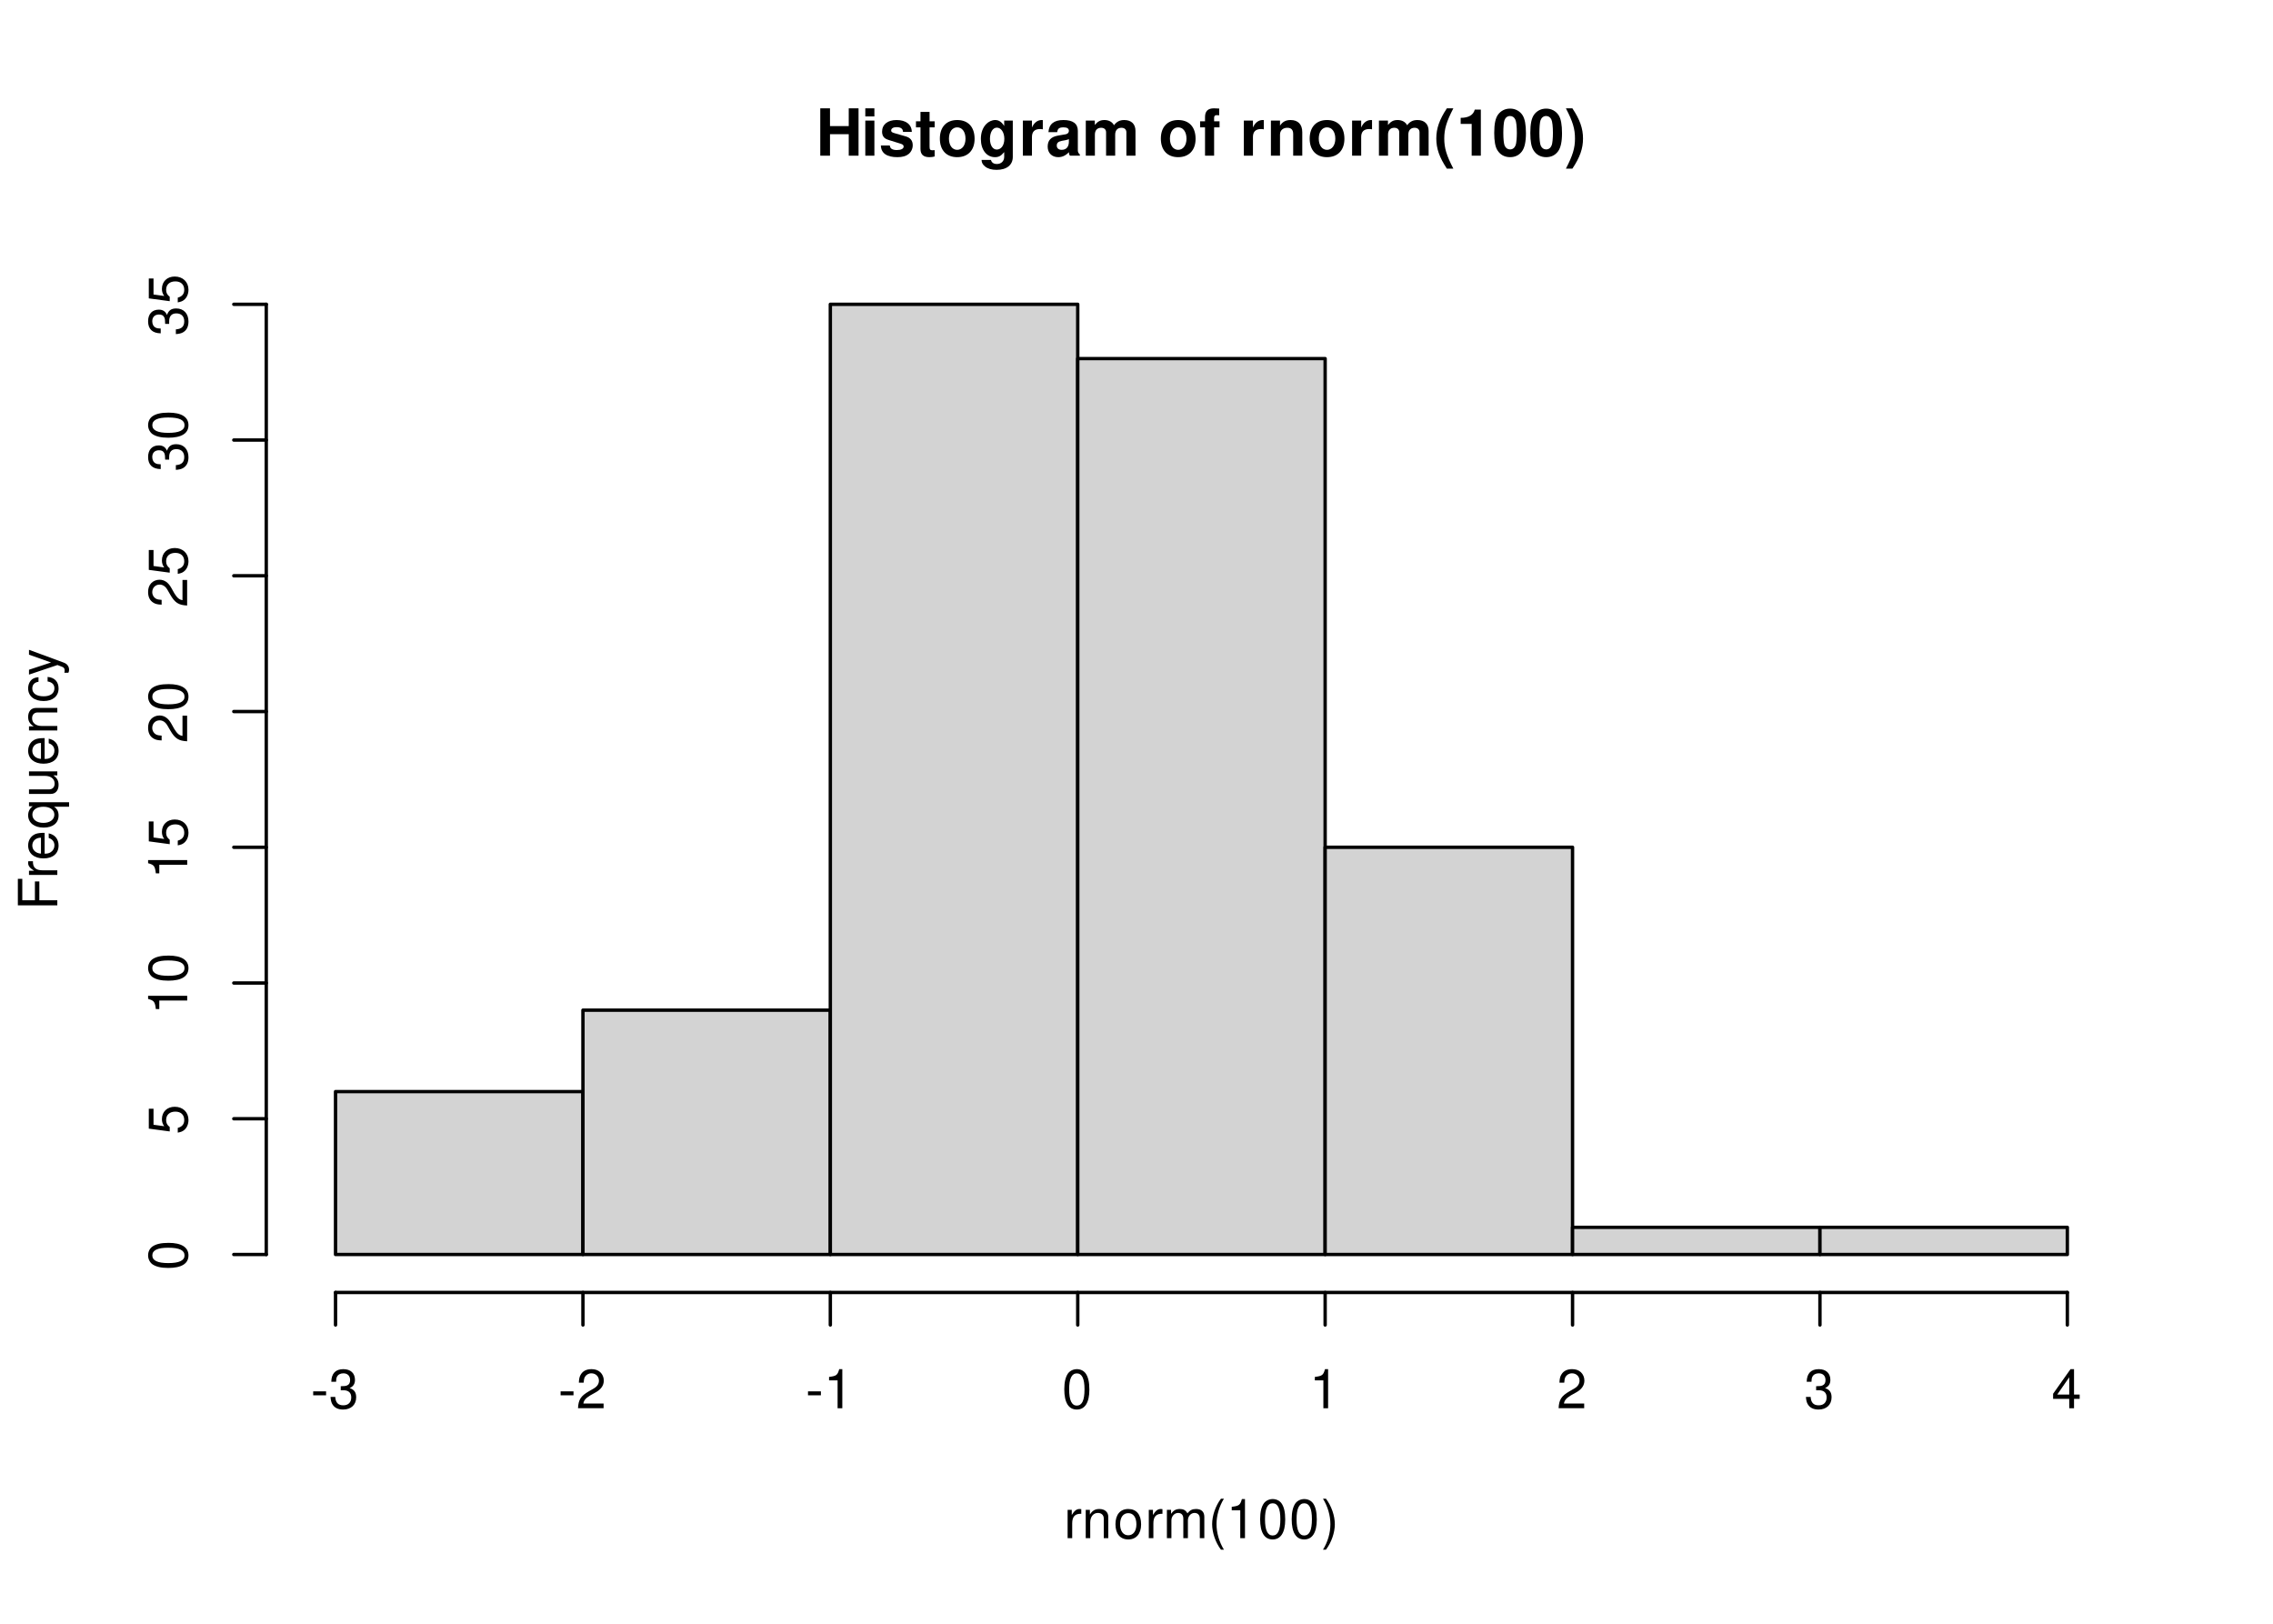
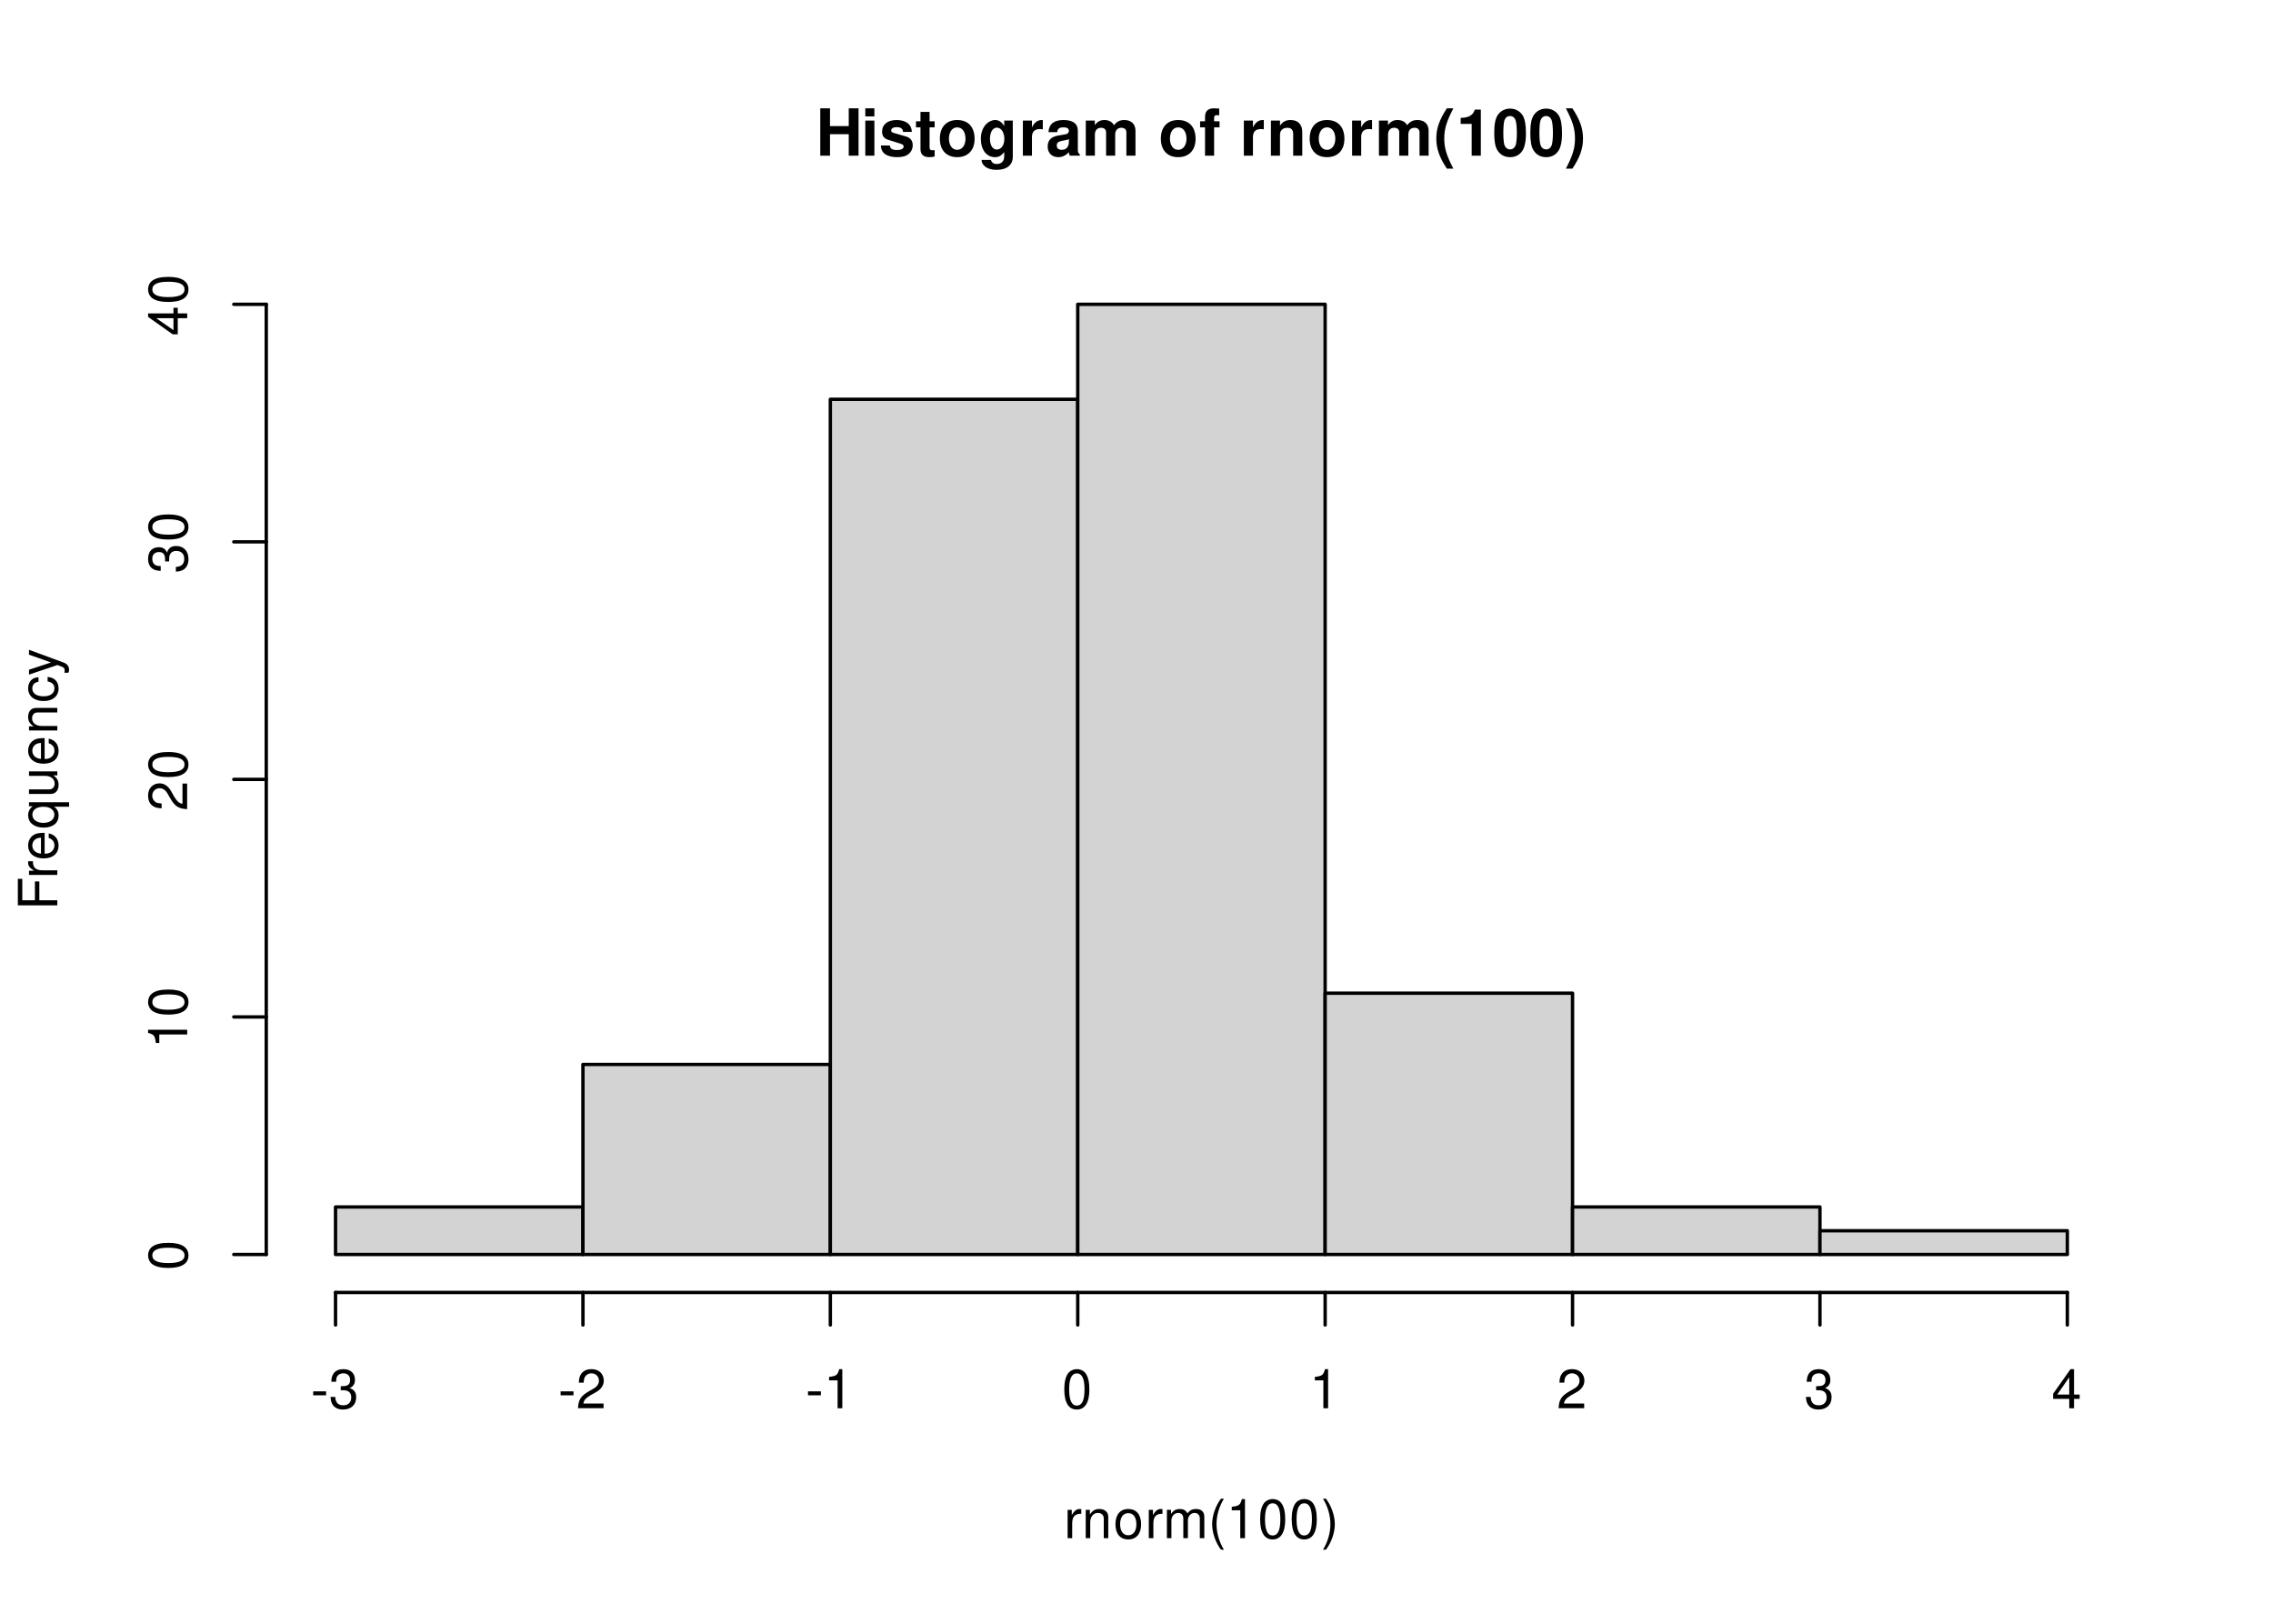
<svg xmlns="http://www.w3.org/2000/svg" xmlns:xlink="http://www.w3.org/1999/xlink" width="504pt" height="360pt" viewBox="0 0 504 360">
  <defs>
    <g>
      <g id="glyph-0-0">
        <path d="M 7.297 -4.766 L 7.297 0 L 9.469 0 L 9.469 -10.5 L 7.297 -10.5 L 7.297 -6.562 L 3.141 -6.562 L 3.141 -10.5 L 0.984 -10.5 L 0.984 0 L 3.141 0 L 3.141 -4.766 Z M 7.297 -4.766 " />
      </g>
      <g id="glyph-0-1">
        <path d="M 2.984 -7.781 L 0.969 -7.781 L 0.969 0 L 2.984 0 Z M 2.984 -10.5 L 0.969 -10.5 L 0.969 -8.703 L 2.984 -8.703 Z M 2.984 -10.5 " />
      </g>
      <g id="glyph-0-2">
        <path d="M 7.281 -5.266 C 7.25 -6.922 5.984 -7.906 3.891 -7.906 C 1.922 -7.906 0.688 -6.922 0.688 -5.312 C 0.688 -4.797 0.844 -4.344 1.125 -4.047 C 1.391 -3.781 1.641 -3.641 2.391 -3.406 L 4.797 -2.656 C 5.297 -2.5 5.469 -2.328 5.469 -2.016 C 5.469 -1.547 4.906 -1.25 3.969 -1.25 C 3.438 -1.25 3.047 -1.344 2.781 -1.531 C 2.562 -1.688 2.484 -1.844 2.391 -2.266 L 0.422 -2.266 C 0.469 -0.547 1.734 0.328 4.094 0.328 C 5.172 0.328 6 0.094 6.562 -0.359 C 7.141 -0.828 7.484 -1.547 7.484 -2.312 C 7.484 -3.312 6.984 -3.969 5.969 -4.266 L 3.422 -5 C 2.859 -5.172 2.703 -5.281 2.703 -5.609 C 2.703 -6.031 3.172 -6.328 3.875 -6.328 C 4.844 -6.328 5.312 -5.984 5.328 -5.266 Z M 7.281 -5.266 " />
      </g>
      <g id="glyph-0-3">
        <path d="M 4.344 -7.625 L 3.219 -7.625 L 3.219 -9.703 L 1.203 -9.703 L 1.203 -7.625 L 0.203 -7.625 L 0.203 -6.281 L 1.203 -6.281 L 1.203 -1.5 C 1.203 -0.281 1.844 0.328 3.172 0.328 C 3.625 0.328 3.969 0.281 4.344 0.172 L 4.344 -1.234 C 4.141 -1.203 4.031 -1.203 3.875 -1.203 C 3.344 -1.203 3.219 -1.359 3.219 -2.047 L 3.219 -6.281 L 4.344 -6.281 Z M 4.344 -7.625 " />
      </g>
      <g id="glyph-0-4">
        <path d="M 4.344 -7.906 C 1.953 -7.906 0.5 -6.344 0.5 -3.781 C 0.5 -1.219 1.953 0.328 4.344 0.328 C 6.734 0.328 8.203 -1.219 8.203 -3.734 C 8.203 -6.375 6.766 -7.906 4.344 -7.906 Z M 4.344 -6.281 C 5.453 -6.281 6.188 -5.281 6.188 -3.766 C 6.188 -2.312 5.438 -1.297 4.344 -1.297 C 3.25 -1.297 2.516 -2.297 2.516 -3.781 C 2.516 -5.281 3.25 -6.281 4.344 -6.281 Z M 4.344 -6.281 " />
      </g>
      <g id="glyph-0-5">
        <path d="M 5.766 -7.781 L 5.766 -6.578 C 5.203 -7.484 4.578 -7.906 3.766 -7.906 C 3.062 -7.906 2.312 -7.562 1.766 -7 C 1 -6.188 0.594 -5.078 0.594 -3.703 C 0.594 -1.312 1.859 0.328 3.719 0.328 C 4.547 0.328 5.062 0.062 5.766 -0.797 L 5.766 0.266 C 5.766 1.203 5.094 1.844 4.156 1.844 C 3.422 1.844 2.984 1.531 2.828 0.938 L 0.75 0.938 C 0.766 1.547 0.984 1.953 1.516 2.391 C 2.125 2.891 2.984 3.141 4.078 3.141 C 6.328 3.141 7.672 2.062 7.672 0.266 L 7.672 -7.781 Z M 4.141 -6.219 C 5.078 -6.219 5.797 -5.172 5.797 -3.734 C 5.797 -2.312 5.109 -1.359 4.109 -1.359 C 3.234 -1.359 2.609 -2.312 2.609 -3.734 C 2.609 -5.203 3.234 -6.219 4.141 -6.219 Z M 4.141 -6.219 " />
      </g>
      <g id="glyph-0-6">
        <path d="M 0.906 -7.781 L 0.906 0 L 2.922 0 L 2.922 -4.141 C 2.922 -5.312 3.516 -5.906 4.703 -5.906 C 4.906 -5.906 5.062 -5.891 5.328 -5.844 L 5.328 -7.891 C 5.219 -7.906 5.172 -7.906 5.078 -7.906 C 4.156 -7.906 3.375 -7.297 2.922 -6.25 L 2.922 -7.781 Z M 0.906 -7.781 " />
      </g>
      <g id="glyph-0-7">
        <path d="M 7.547 -0.25 C 7.203 -0.578 7.094 -0.812 7.094 -1.203 L 7.094 -5.516 C 7.094 -7.109 6 -7.906 3.906 -7.906 C 1.797 -7.906 0.703 -7.016 0.578 -5.219 L 2.516 -5.219 C 2.625 -6.016 2.953 -6.281 3.953 -6.281 C 4.719 -6.281 5.109 -6.016 5.109 -5.5 C 5.109 -5.25 4.984 -5.031 4.766 -4.891 C 4.5 -4.75 4.5 -4.75 3.5 -4.594 L 2.688 -4.453 C 1.156 -4.188 0.406 -3.406 0.406 -2 C 0.406 -0.609 1.344 0.328 2.766 0.328 C 3.625 0.328 4.406 -0.031 5.125 -0.781 C 5.125 -0.375 5.172 -0.234 5.359 0 L 7.547 0 Z M 5.109 -3.125 C 5.109 -1.953 4.531 -1.297 3.516 -1.297 C 2.844 -1.297 2.422 -1.656 2.422 -2.234 C 2.422 -2.844 2.734 -3.125 3.578 -3.297 L 4.266 -3.422 C 4.797 -3.531 4.891 -3.562 5.109 -3.672 Z M 5.109 -3.125 " />
      </g>
      <g id="glyph-0-8">
        <path d="M 0.859 -7.781 L 0.859 0 L 2.875 0 L 2.875 -4.672 C 2.875 -5.641 3.406 -6.188 4.266 -6.188 C 4.938 -6.188 5.359 -5.812 5.359 -5.188 L 5.359 0 L 7.375 0 L 7.375 -4.672 C 7.375 -5.625 7.891 -6.188 8.766 -6.188 C 9.438 -6.188 9.859 -5.812 9.859 -5.188 L 9.859 0 L 11.875 0 L 11.875 -5.5 C 11.875 -7.016 10.953 -7.906 9.391 -7.906 C 8.406 -7.906 7.719 -7.562 7.109 -6.75 C 6.734 -7.484 5.969 -7.906 5 -7.906 C 4.109 -7.906 3.531 -7.625 2.859 -6.812 L 2.859 -7.781 Z M 0.859 -7.781 " />
      </g>
      <g id="glyph-0-9">
</g>
      <g id="glyph-0-10">
        <path d="M 4.516 -7.625 L 3.312 -7.625 L 3.312 -8.391 C 3.312 -8.781 3.484 -8.984 3.859 -8.984 C 4.047 -8.984 4.234 -8.969 4.438 -8.953 L 4.438 -10.453 C 4 -10.484 3.594 -10.5 3.281 -10.5 C 1.938 -10.5 1.297 -9.875 1.297 -8.562 L 1.297 -7.625 L 0.203 -7.625 L 0.203 -6.281 L 1.297 -6.281 L 1.297 0 L 3.312 0 L 3.312 -6.281 L 4.516 -6.281 Z M 4.516 -7.625 " />
      </g>
      <g id="glyph-0-11">
        <path d="M 0.906 -7.781 L 0.906 0 L 2.922 0 L 2.922 -4.672 C 2.922 -5.594 3.562 -6.188 4.547 -6.188 C 5.422 -6.188 5.844 -5.719 5.844 -4.797 L 5.844 0 L 7.859 0 L 7.859 -5.219 C 7.859 -6.938 6.922 -7.906 5.266 -7.906 C 4.203 -7.906 3.5 -7.531 2.922 -6.656 L 2.922 -7.781 Z M 0.906 -7.781 " />
      </g>
      <g id="glyph-0-12">
        <path d="M 2.922 -10.5 C 1.266 -8 0.578 -6.031 0.578 -3.812 C 0.578 -1.578 1.266 0.375 2.922 2.875 L 4.359 2.875 C 2.828 -0.094 2.344 -1.688 2.344 -3.812 C 2.344 -5.938 2.844 -7.562 4.359 -10.5 Z M 2.922 -10.5 " />
      </g>
      <g id="glyph-0-13">
        <path d="M 3.422 -7.047 L 3.422 0 L 5.453 0 L 5.453 -10.219 L 4.109 -10.219 C 3.781 -9 2.734 -8.391 0.984 -8.391 L 0.984 -7.047 Z M 3.422 -7.047 " />
      </g>
      <g id="glyph-0-14">
        <path d="M 3.938 -10.438 C 2.844 -10.438 1.906 -9.969 1.281 -9.125 C 0.688 -8.328 0.422 -7.031 0.422 -5.047 C 0.422 -3.234 0.641 -1.953 1.141 -1.188 C 1.75 -0.203 2.734 0.328 3.938 0.328 C 5.047 0.328 5.953 -0.109 6.578 -0.969 C 7.156 -1.75 7.453 -3.062 7.453 -4.984 C 7.453 -6.859 7.219 -8.125 6.734 -8.922 C 6.125 -9.891 5.125 -10.438 3.938 -10.438 Z M 3.938 -8.797 C 4.453 -8.797 4.875 -8.516 5.109 -7.984 C 5.312 -7.547 5.438 -6.438 5.438 -5.031 C 5.438 -3.875 5.328 -2.75 5.172 -2.328 C 4.938 -1.734 4.516 -1.391 3.938 -1.391 C 3.406 -1.391 3 -1.672 2.75 -2.188 C 2.547 -2.625 2.438 -3.688 2.438 -5.062 C 2.438 -6.266 2.531 -7.422 2.688 -7.844 C 2.906 -8.453 3.359 -8.797 3.938 -8.797 Z M 3.938 -8.797 " />
      </g>
      <g id="glyph-0-15">
        <path d="M 1.75 2.875 C 3.422 0.375 4.109 -1.578 4.109 -3.797 C 4.109 -6.031 3.422 -8 1.75 -10.5 L 0.312 -10.5 C 1.859 -7.531 2.328 -5.938 2.328 -3.797 C 2.328 -1.688 1.844 -0.062 0.312 2.875 Z M 1.75 2.875 " />
      </g>
      <g id="glyph-1-0">
        <path d="M 0.828 -6.281 L 0.828 0 L 1.844 0 L 1.844 -3.266 C 1.844 -4.781 2.469 -5.453 3.859 -5.406 L 3.859 -6.438 C 3.688 -6.453 3.594 -6.469 3.469 -6.469 C 2.812 -6.469 2.328 -6.078 1.75 -5.141 L 1.75 -6.281 Z M 0.828 -6.281 " />
      </g>
      <g id="glyph-1-1">
        <path d="M 0.844 -6.281 L 0.844 0 L 1.844 0 L 1.844 -3.469 C 1.844 -4.75 2.516 -5.594 3.547 -5.594 C 4.344 -5.594 4.844 -5.109 4.844 -4.359 L 4.844 0 L 5.844 0 L 5.844 -4.75 C 5.844 -5.797 5.062 -6.469 3.859 -6.469 C 2.922 -6.469 2.312 -6.109 1.766 -5.234 L 1.766 -6.281 Z M 0.844 -6.281 " />
      </g>
      <g id="glyph-1-2">
        <path d="M 3.266 -6.469 C 1.484 -6.469 0.438 -5.203 0.438 -3.094 C 0.438 -0.969 1.484 0.281 3.281 0.281 C 5.047 0.281 6.125 -0.984 6.125 -3.047 C 6.125 -5.234 5.094 -6.469 3.266 -6.469 Z M 3.281 -5.547 C 4.406 -5.547 5.078 -4.625 5.078 -3.062 C 5.078 -1.578 4.375 -0.641 3.281 -0.641 C 2.156 -0.641 1.469 -1.578 1.469 -3.094 C 1.469 -4.625 2.156 -5.547 3.281 -5.547 Z M 3.281 -5.547 " />
      </g>
      <g id="glyph-1-3">
        <path d="M 0.844 -6.281 L 0.844 0 L 1.844 0 L 1.844 -3.953 C 1.844 -4.859 2.516 -5.594 3.328 -5.594 C 4.062 -5.594 4.484 -5.141 4.484 -4.328 L 4.484 0 L 5.5 0 L 5.5 -3.953 C 5.5 -4.859 6.156 -5.594 6.969 -5.594 C 7.703 -5.594 8.141 -5.125 8.141 -4.328 L 8.141 0 L 9.141 0 L 9.141 -4.719 C 9.141 -5.844 8.5 -6.469 7.312 -6.469 C 6.484 -6.469 5.969 -6.219 5.391 -5.516 C 5.016 -6.188 4.516 -6.469 3.703 -6.469 C 2.859 -6.469 2.297 -6.156 1.766 -5.406 L 1.766 -6.281 Z M 0.844 -6.281 " />
      </g>
      <g id="glyph-1-4">
        <path d="M 2.828 -8.75 C 1.625 -7.172 0.875 -4.984 0.875 -3.109 C 0.875 -1.219 1.625 0.969 2.828 2.547 L 3.484 2.547 C 2.438 0.828 1.844 -1.188 1.844 -3.109 C 1.844 -5.016 2.438 -7.047 3.484 -8.75 Z M 2.828 -8.75 " />
      </g>
      <g id="glyph-1-5">
        <path d="M 3.109 -6.188 L 3.109 0 L 4.156 0 L 4.156 -8.672 L 3.469 -8.672 C 3.094 -7.344 2.859 -7.156 1.219 -6.953 L 1.219 -6.188 Z M 3.109 -6.188 " />
      </g>
      <g id="glyph-1-6">
        <path d="M 3.297 -8.672 C 2.516 -8.672 1.781 -8.312 1.344 -7.734 C 0.797 -6.953 0.516 -5.812 0.516 -4.203 C 0.516 -1.266 1.469 0.281 3.297 0.281 C 5.094 0.281 6.078 -1.266 6.078 -4.125 C 6.078 -5.812 5.812 -6.938 5.25 -7.734 C 4.812 -8.328 4.109 -8.672 3.297 -8.672 Z M 3.297 -7.734 C 4.438 -7.734 5 -6.578 5 -4.219 C 5 -1.75 4.453 -0.594 3.281 -0.594 C 2.156 -0.594 1.594 -1.797 1.594 -4.188 C 1.594 -6.578 2.156 -7.734 3.297 -7.734 Z M 3.297 -7.734 " />
      </g>
      <g id="glyph-1-7">
        <path d="M 1.109 2.547 C 2.312 0.969 3.078 -1.219 3.078 -3.094 C 3.078 -4.984 2.312 -7.172 1.109 -8.75 L 0.453 -8.75 C 1.516 -7.031 2.094 -5.016 2.094 -3.094 C 2.094 -1.188 1.516 0.844 0.453 2.547 Z M 1.109 2.547 " />
      </g>
      <g id="glyph-1-8">
        <path d="M 3.406 -3.75 L 0.547 -3.75 L 0.547 -2.875 L 3.406 -2.875 Z M 3.406 -3.75 " />
      </g>
      <g id="glyph-1-9">
        <path d="M 2.656 -4 L 3.234 -4 C 4.375 -4 4.984 -3.453 4.984 -2.406 C 4.984 -1.312 4.328 -0.656 3.234 -0.656 C 2.078 -0.656 1.516 -1.25 1.438 -2.516 L 0.391 -2.516 C 0.438 -1.828 0.547 -1.375 0.75 -0.984 C 1.203 -0.141 2.031 0.281 3.188 0.281 C 4.938 0.281 6.078 -0.781 6.078 -2.422 C 6.078 -3.531 5.656 -4.125 4.625 -4.484 C 5.422 -4.812 5.812 -5.406 5.812 -6.281 C 5.812 -7.781 4.844 -8.672 3.234 -8.672 C 1.516 -8.672 0.594 -7.719 0.562 -5.875 L 1.625 -5.875 C 1.625 -6.406 1.688 -6.703 1.812 -6.969 C 2.047 -7.469 2.578 -7.75 3.234 -7.75 C 4.172 -7.75 4.734 -7.188 4.734 -6.25 C 4.734 -5.641 4.531 -5.266 4.062 -5.062 C 3.766 -4.938 3.391 -4.891 2.656 -4.891 Z M 2.656 -4 " />
      </g>
      <g id="glyph-1-10">
        <path d="M 6.078 -1.047 L 1.594 -1.047 C 1.703 -1.766 2.094 -2.219 3.125 -2.859 L 4.328 -3.531 C 5.516 -4.188 6.125 -5.078 6.125 -6.141 C 6.125 -6.859 5.844 -7.531 5.344 -8 C 4.844 -8.453 4.219 -8.672 3.406 -8.672 C 2.328 -8.672 1.531 -8.297 1.062 -7.547 C 0.75 -7.094 0.625 -6.547 0.594 -5.672 L 1.656 -5.672 C 1.688 -6.266 1.766 -6.609 1.906 -6.906 C 2.188 -7.422 2.734 -7.75 3.375 -7.75 C 4.328 -7.75 5.047 -7.062 5.047 -6.125 C 5.047 -5.422 4.656 -4.828 3.906 -4.391 L 2.797 -3.75 C 1.016 -2.719 0.5 -1.906 0.406 -0.016 L 6.078 -0.016 Z M 6.078 -1.047 " />
      </g>
      <g id="glyph-1-11">
        <path d="M 3.922 -2.094 L 3.922 0 L 4.984 0 L 4.984 -2.094 L 6.234 -2.094 L 6.234 -3.047 L 4.984 -3.047 L 4.984 -8.672 L 4.203 -8.672 L 0.344 -3.219 L 0.344 -2.094 Z M 3.922 -3.047 L 1.266 -3.047 L 3.922 -6.875 Z M 3.922 -3.047 " />
      </g>
      <g id="glyph-2-0">
        <path d="M -3.984 -2.203 L -3.984 -6.375 L -4.969 -6.375 L -4.969 -2.203 L -7.766 -2.203 L -7.766 -6.953 L -8.75 -6.953 L -8.75 -1.078 L 0 -1.078 L 0 -2.203 Z M -3.984 -2.203 " />
      </g>
      <g id="glyph-2-1">
        <path d="M -6.281 -0.828 L 0 -0.828 L 0 -1.844 L -3.266 -1.844 C -4.781 -1.844 -5.453 -2.469 -5.406 -3.859 L -6.438 -3.859 C -6.453 -3.688 -6.469 -3.594 -6.469 -3.469 C -6.469 -2.812 -6.078 -2.328 -5.141 -1.75 L -6.281 -1.75 Z M -6.281 -0.828 " />
      </g>
      <g id="glyph-2-2">
        <path d="M -2.812 -6.156 C -3.766 -6.156 -4.344 -6.078 -4.812 -5.906 C -5.844 -5.5 -6.469 -4.531 -6.469 -3.359 C -6.469 -1.609 -5.141 -0.484 -3.062 -0.484 C -0.984 -0.484 0.281 -1.562 0.281 -3.344 C 0.281 -4.781 -0.547 -5.766 -1.906 -6.031 L -1.906 -5.016 C -1.078 -4.734 -0.641 -4.172 -0.641 -3.375 C -0.641 -2.734 -0.938 -2.203 -1.469 -1.859 C -1.828 -1.625 -2.188 -1.531 -2.812 -1.531 Z M -3.625 -1.547 C -4.781 -1.625 -5.547 -2.344 -5.547 -3.344 C -5.547 -4.375 -4.75 -5.078 -3.625 -5.078 Z M -3.625 -1.547 " />
      </g>
      <g id="glyph-2-3">
        <path d="M 2.609 -5.938 L -6.281 -5.938 L -6.281 -5.047 L -5.453 -5.047 C -6.109 -4.578 -6.469 -3.875 -6.469 -3.047 C -6.469 -1.391 -5.109 -0.312 -3.031 -0.312 C -0.984 -0.312 0.281 -1.328 0.281 -3 C 0.281 -3.875 -0.031 -4.469 -0.719 -4.938 L 2.609 -4.938 Z M -5.531 -3.188 C -5.531 -4.266 -4.578 -4.938 -3.062 -4.938 C -1.625 -4.938 -0.656 -4.25 -0.656 -3.188 C -0.656 -2.094 -1.625 -1.359 -3.094 -1.359 C -4.562 -1.359 -5.531 -2.094 -5.531 -3.188 Z M -5.531 -3.188 " />
      </g>
      <g id="glyph-2-4">
        <path d="M 0 -5.781 L -6.281 -5.781 L -6.281 -4.781 L -2.719 -4.781 C -1.438 -4.781 -0.594 -4.109 -0.594 -3.078 C -0.594 -2.281 -1.078 -1.781 -1.844 -1.781 L -6.281 -1.781 L -6.281 -0.781 L -1.438 -0.781 C -0.391 -0.781 0.281 -1.562 0.281 -2.781 C 0.281 -3.703 -0.047 -4.297 -0.875 -4.891 L 0 -4.891 Z M 0 -5.781 " />
      </g>
      <g id="glyph-2-5">
        <path d="M -6.281 -0.844 L 0 -0.844 L 0 -1.844 L -3.469 -1.844 C -4.75 -1.844 -5.594 -2.516 -5.594 -3.547 C -5.594 -4.344 -5.109 -4.844 -4.359 -4.844 L 0 -4.844 L 0 -5.844 L -4.75 -5.844 C -5.797 -5.844 -6.469 -5.062 -6.469 -3.859 C -6.469 -2.922 -6.109 -2.312 -5.234 -1.766 L -6.281 -1.766 Z M -6.281 -0.844 " />
      </g>
      <g id="glyph-2-6">
        <path d="M -4.172 -5.656 C -4.781 -5.609 -5.188 -5.469 -5.531 -5.234 C -6.125 -4.797 -6.469 -4.047 -6.469 -3.172 C -6.469 -1.469 -5.125 -0.375 -3.031 -0.375 C -1.016 -0.375 0.281 -1.453 0.281 -3.156 C 0.281 -4.656 -0.625 -5.609 -2.156 -5.719 L -2.156 -4.719 C -1.156 -4.547 -0.641 -4.031 -0.641 -3.188 C -0.641 -2.078 -1.547 -1.422 -3.031 -1.422 C -4.609 -1.422 -5.547 -2.062 -5.547 -3.156 C -5.547 -4 -5.047 -4.531 -4.172 -4.641 Z M -4.172 -5.656 " />
      </g>
      <g id="glyph-2-7">
        <path d="M -6.281 -4.656 L -1.391 -2.922 L -6.281 -1.312 L -6.281 -0.234 L 0.031 -2.359 L 1.016 -1.984 C 1.469 -1.812 1.625 -1.594 1.625 -1.172 C 1.625 -1.016 1.609 -0.859 1.562 -0.641 L 2.453 -0.641 C 2.562 -0.859 2.609 -1.062 2.609 -1.312 C 2.609 -1.641 2.516 -1.984 2.312 -2.25 C 2.094 -2.562 1.828 -2.75 1.312 -2.938 L -6.281 -5.734 Z M -6.281 -4.656 " />
      </g>
      <g id="glyph-2-8">
        <path d="M -8.672 -3.297 C -8.672 -2.516 -8.312 -1.781 -7.734 -1.344 C -6.953 -0.797 -5.812 -0.516 -4.203 -0.516 C -1.266 -0.516 0.281 -1.469 0.281 -3.297 C 0.281 -5.094 -1.266 -6.078 -4.125 -6.078 C -5.812 -6.078 -6.938 -5.812 -7.734 -5.25 C -8.328 -4.812 -8.672 -4.109 -8.672 -3.297 Z M -7.734 -3.297 C -7.734 -4.438 -6.578 -5 -4.219 -5 C -1.75 -5 -0.594 -4.453 -0.594 -3.281 C -0.594 -2.156 -1.797 -1.594 -4.188 -1.594 C -6.578 -1.594 -7.734 -2.156 -7.734 -3.297 Z M -7.734 -3.297 " />
      </g>
      <g id="glyph-2-9">
-         <path d="M -8.516 -5.719 L -8.516 -1.312 L -3.875 -0.688 L -3.875 -1.656 C -4.469 -2.141 -4.672 -2.562 -4.672 -3.234 C -4.672 -4.375 -3.891 -5.078 -2.625 -5.078 C -1.406 -5.078 -0.656 -4.375 -0.656 -3.219 C -0.656 -2.297 -1.125 -1.734 -2.094 -1.469 L -2.094 -0.422 C -1.391 -0.562 -1.062 -0.688 -0.75 -0.938 C -0.094 -1.422 0.281 -2.281 0.281 -3.234 C 0.281 -4.953 -0.969 -6.156 -2.766 -6.156 C -4.453 -6.156 -5.609 -5.047 -5.609 -3.406 C -5.609 -2.812 -5.453 -2.328 -5.094 -1.844 L -7.469 -2.172 L -7.469 -5.719 Z M -8.516 -5.719 " />
+         <path d="M -6.188 -3.109 L 0 -3.109 L 0 -4.156 L -8.672 -4.156 L -8.672 -3.469 C -7.344 -3.094 -7.156 -2.859 -6.953 -1.219 L -6.188 -1.219 Z M -6.188 -3.109 " />
      </g>
      <g id="glyph-2-10">
-         <path d="M -6.188 -3.109 L 0 -3.109 L 0 -4.156 L -8.672 -4.156 L -8.672 -3.469 C -7.344 -3.094 -7.156 -2.859 -6.953 -1.219 L -6.188 -1.219 Z M -6.188 -3.109 " />
+         <path d="M -1.047 -6.078 L -1.047 -1.594 C -1.766 -1.703 -2.219 -2.094 -2.859 -3.125 L -3.531 -4.328 C -4.188 -5.516 -5.078 -6.125 -6.141 -6.125 C -6.859 -6.125 -7.531 -5.844 -8 -5.344 C -8.453 -4.844 -8.672 -4.219 -8.672 -3.406 C -8.672 -2.328 -8.297 -1.531 -7.547 -1.062 C -7.094 -0.75 -6.547 -0.625 -5.672 -0.594 L -5.672 -1.656 C -6.266 -1.688 -6.609 -1.766 -6.906 -1.906 C -7.422 -2.188 -7.75 -2.734 -7.75 -3.375 C -7.75 -4.328 -7.062 -5.047 -6.125 -5.047 C -5.422 -5.047 -4.828 -4.656 -4.391 -3.906 L -3.75 -2.797 C -2.719 -1.016 -1.906 -0.5 -0.016 -0.406 L -0.016 -6.078 Z M -1.047 -6.078 " />
      </g>
      <g id="glyph-2-11">
-         <path d="M -1.047 -6.078 L -1.047 -1.594 C -1.766 -1.703 -2.219 -2.094 -2.859 -3.125 L -3.531 -4.328 C -4.188 -5.516 -5.078 -6.125 -6.141 -6.125 C -6.859 -6.125 -7.531 -5.844 -8 -5.344 C -8.453 -4.844 -8.672 -4.219 -8.672 -3.406 C -8.672 -2.328 -8.297 -1.531 -7.547 -1.062 C -7.094 -0.75 -6.547 -0.625 -5.672 -0.594 L -5.672 -1.656 C -6.266 -1.688 -6.609 -1.766 -6.906 -1.906 C -7.422 -2.188 -7.75 -2.734 -7.75 -3.375 C -7.75 -4.328 -7.062 -5.047 -6.125 -5.047 C -5.422 -5.047 -4.828 -4.656 -4.391 -3.906 L -3.75 -2.797 C -2.719 -1.016 -1.906 -0.5 -0.016 -0.406 L -0.016 -6.078 Z M -1.047 -6.078 " />
+         <path d="M -4 -2.656 L -4 -3.234 C -4 -4.375 -3.453 -4.984 -2.406 -4.984 C -1.312 -4.984 -0.656 -4.328 -0.656 -3.234 C -0.656 -2.078 -1.25 -1.516 -2.516 -1.438 L -2.516 -0.391 C -1.828 -0.438 -1.375 -0.547 -0.984 -0.75 C -0.141 -1.203 0.281 -2.031 0.281 -3.188 C 0.281 -4.938 -0.781 -6.078 -2.422 -6.078 C -3.531 -6.078 -4.125 -5.656 -4.484 -4.625 C -4.812 -5.422 -5.406 -5.812 -6.281 -5.812 C -7.781 -5.812 -8.672 -4.844 -8.672 -3.234 C -8.672 -1.516 -7.719 -0.594 -5.875 -0.562 L -5.875 -1.625 C -6.406 -1.625 -6.703 -1.688 -6.969 -1.812 C -7.469 -2.047 -7.75 -2.578 -7.75 -3.234 C -7.75 -4.172 -7.188 -4.734 -6.25 -4.734 C -5.641 -4.734 -5.266 -4.531 -5.062 -4.062 C -4.938 -3.766 -4.891 -3.391 -4.891 -2.656 Z M -4 -2.656 " />
      </g>
      <g id="glyph-2-12">
-         <path d="M -4 -2.656 L -4 -3.234 C -4 -4.375 -3.453 -4.984 -2.406 -4.984 C -1.312 -4.984 -0.656 -4.328 -0.656 -3.234 C -0.656 -2.078 -1.25 -1.516 -2.516 -1.438 L -2.516 -0.391 C -1.828 -0.438 -1.375 -0.547 -0.984 -0.75 C -0.141 -1.203 0.281 -2.031 0.281 -3.188 C 0.281 -4.938 -0.781 -6.078 -2.422 -6.078 C -3.531 -6.078 -4.125 -5.656 -4.484 -4.625 C -4.812 -5.422 -5.406 -5.812 -6.281 -5.812 C -7.781 -5.812 -8.672 -4.844 -8.672 -3.234 C -8.672 -1.516 -7.719 -0.594 -5.875 -0.562 L -5.875 -1.625 C -6.406 -1.625 -6.703 -1.688 -6.969 -1.812 C -7.469 -2.047 -7.75 -2.578 -7.75 -3.234 C -7.75 -4.172 -7.188 -4.734 -6.25 -4.734 C -5.641 -4.734 -5.266 -4.531 -5.062 -4.062 C -4.938 -3.766 -4.891 -3.391 -4.891 -2.656 Z M -4 -2.656 " />
+         <path d="M -2.094 -3.922 L 0 -3.922 L 0 -4.984 L -2.094 -4.984 L -2.094 -6.234 L -3.047 -6.234 L -3.047 -4.984 L -8.672 -4.984 L -8.672 -4.203 L -3.219 -0.344 L -2.094 -0.344 Z M -3.047 -3.922 L -3.047 -1.266 L -6.875 -3.922 Z M -3.047 -3.922 " />
      </g>
    </g>
  </defs>
  <rect x="-50.4" y="-36" width="604.8" height="432" fill="rgb(100%, 100%, 100%)" fill-opacity="1" />
  <g fill="rgb(0%, 0%, 0%)" fill-opacity="1">
    <use xlink:href="#glyph-0-0" x="180.898" y="34.517" />
    <use xlink:href="#glyph-0-1" x="190.898" y="34.517" />
    <use xlink:href="#glyph-0-2" x="194.898" y="34.517" />
    <use xlink:href="#glyph-0-3" x="202.898" y="34.517" />
    <use xlink:href="#glyph-0-4" x="207.898" y="34.517" />
    <use xlink:href="#glyph-0-5" x="216.898" y="34.517" />
    <use xlink:href="#glyph-0-6" x="225.898" y="34.517" />
    <use xlink:href="#glyph-0-7" x="231.898" y="34.517" />
    <use xlink:href="#glyph-0-8" x="239.898" y="34.517" />
    <use xlink:href="#glyph-0-9" x="252.898" y="34.517" />
    <use xlink:href="#glyph-0-4" x="256.898" y="34.517" />
    <use xlink:href="#glyph-0-10" x="265.898" y="34.517" />
    <use xlink:href="#glyph-0-9" x="270.898" y="34.517" />
    <use xlink:href="#glyph-0-6" x="274.898" y="34.517" />
    <use xlink:href="#glyph-0-11" x="280.898" y="34.517" />
    <use xlink:href="#glyph-0-4" x="289.898" y="34.517" />
    <use xlink:href="#glyph-0-6" x="298.898" y="34.517" />
    <use xlink:href="#glyph-0-8" x="304.898" y="34.517" />
    <use xlink:href="#glyph-0-12" x="317.898" y="34.517" />
    <use xlink:href="#glyph-0-13" x="322.898" y="34.517" />
    <use xlink:href="#glyph-0-14" x="330.898" y="34.517" />
    <use xlink:href="#glyph-0-14" x="338.898" y="34.517" />
    <use xlink:href="#glyph-0-15" x="346.898" y="34.517" />
  </g>
  <g fill="rgb(0%, 0%, 0%)" fill-opacity="1">
    <use xlink:href="#glyph-1-0" x="235.898" y="341.029" />
    <use xlink:href="#glyph-1-1" x="239.898" y="341.029" />
    <use xlink:href="#glyph-1-2" x="246.898" y="341.029" />
    <use xlink:href="#glyph-1-0" x="253.898" y="341.029" />
    <use xlink:href="#glyph-1-3" x="257.898" y="341.029" />
    <use xlink:href="#glyph-1-4" x="267.898" y="341.029" />
    <use xlink:href="#glyph-1-5" x="271.898" y="341.029" />
    <use xlink:href="#glyph-1-6" x="278.898" y="341.029" />
    <use xlink:href="#glyph-1-6" x="285.898" y="341.029" />
    <use xlink:href="#glyph-1-7" x="292.898" y="341.029" />
  </g>
  <g fill="rgb(0%, 0%, 0%)" fill-opacity="1">
    <use xlink:href="#glyph-2-0" x="12.709" y="201.801" />
    <use xlink:href="#glyph-2-1" x="12.709" y="194.801" />
    <use xlink:href="#glyph-2-2" x="12.709" y="190.801" />
    <use xlink:href="#glyph-2-3" x="12.709" y="183.801" />
    <use xlink:href="#glyph-2-4" x="12.709" y="176.801" />
    <use xlink:href="#glyph-2-2" x="12.709" y="169.801" />
    <use xlink:href="#glyph-2-5" x="12.709" y="162.801" />
    <use xlink:href="#glyph-2-6" x="12.709" y="155.801" />
    <use xlink:href="#glyph-2-7" x="12.709" y="149.801" />
  </g>
  <path fill="none" stroke-width="0.75" stroke-linecap="round" stroke-linejoin="round" stroke="rgb(0%, 0%, 0%)" stroke-opacity="1" stroke-miterlimit="10" d="M 74.398 286.559 L 458.398 286.559 " />
  <path fill="none" stroke-width="0.75" stroke-linecap="round" stroke-linejoin="round" stroke="rgb(0%, 0%, 0%)" stroke-opacity="1" stroke-miterlimit="10" d="M 74.398 286.559 L 74.398 293.762 " />
  <path fill="none" stroke-width="0.75" stroke-linecap="round" stroke-linejoin="round" stroke="rgb(0%, 0%, 0%)" stroke-opacity="1" stroke-miterlimit="10" d="M 129.258 286.559 L 129.258 293.762 " />
  <path fill="none" stroke-width="0.75" stroke-linecap="round" stroke-linejoin="round" stroke="rgb(0%, 0%, 0%)" stroke-opacity="1" stroke-miterlimit="10" d="M 184.113 286.559 L 184.113 293.762 " />
  <path fill="none" stroke-width="0.75" stroke-linecap="round" stroke-linejoin="round" stroke="rgb(0%, 0%, 0%)" stroke-opacity="1" stroke-miterlimit="10" d="M 238.973 286.559 L 238.973 293.762 " />
  <path fill="none" stroke-width="0.75" stroke-linecap="round" stroke-linejoin="round" stroke="rgb(0%, 0%, 0%)" stroke-opacity="1" stroke-miterlimit="10" d="M 293.828 286.559 L 293.828 293.762 " />
  <path fill="none" stroke-width="0.75" stroke-linecap="round" stroke-linejoin="round" stroke="rgb(0%, 0%, 0%)" stroke-opacity="1" stroke-miterlimit="10" d="M 348.688 286.559 L 348.688 293.762 " />
  <path fill="none" stroke-width="0.75" stroke-linecap="round" stroke-linejoin="round" stroke="rgb(0%, 0%, 0%)" stroke-opacity="1" stroke-miterlimit="10" d="M 403.543 286.559 L 403.543 293.762 " />
  <path fill="none" stroke-width="0.75" stroke-linecap="round" stroke-linejoin="round" stroke="rgb(0%, 0%, 0%)" stroke-opacity="1" stroke-miterlimit="10" d="M 458.398 286.559 L 458.398 293.762 " />
  <g fill="rgb(0%, 0%, 0%)" fill-opacity="1">
    <use xlink:href="#glyph-1-8" x="68.898" y="312.229" />
    <use xlink:href="#glyph-1-9" x="72.898" y="312.229" />
  </g>
  <g fill="rgb(0%, 0%, 0%)" fill-opacity="1">
    <use xlink:href="#glyph-1-8" x="123.758" y="312.229" />
    <use xlink:href="#glyph-1-10" x="127.758" y="312.229" />
  </g>
  <g fill="rgb(0%, 0%, 0%)" fill-opacity="1">
    <use xlink:href="#glyph-1-8" x="178.613" y="312.229" />
    <use xlink:href="#glyph-1-5" x="182.613" y="312.229" />
  </g>
  <g fill="rgb(0%, 0%, 0%)" fill-opacity="1">
    <use xlink:href="#glyph-1-6" x="235.473" y="312.229" />
  </g>
  <g fill="rgb(0%, 0%, 0%)" fill-opacity="1">
    <use xlink:href="#glyph-1-5" x="290.328" y="312.229" />
  </g>
  <g fill="rgb(0%, 0%, 0%)" fill-opacity="1">
    <use xlink:href="#glyph-1-10" x="345.188" y="312.229" />
  </g>
  <g fill="rgb(0%, 0%, 0%)" fill-opacity="1">
    <use xlink:href="#glyph-1-9" x="400.043" y="312.229" />
  </g>
  <g fill="rgb(0%, 0%, 0%)" fill-opacity="1">
    <use xlink:href="#glyph-1-11" x="454.898" y="312.229" />
  </g>
  <path fill="none" stroke-width="0.75" stroke-linecap="round" stroke-linejoin="round" stroke="rgb(0%, 0%, 0%)" stroke-opacity="1" stroke-miterlimit="10" d="M 59.039 278.133 L 59.039 67.465 " />
  <path fill="none" stroke-width="0.75" stroke-linecap="round" stroke-linejoin="round" stroke="rgb(0%, 0%, 0%)" stroke-opacity="1" stroke-miterlimit="10" d="M 59.039 278.133 L 51.84 278.133 " />
-   <path fill="none" stroke-width="0.75" stroke-linecap="round" stroke-linejoin="round" stroke="rgb(0%, 0%, 0%)" stroke-opacity="1" stroke-miterlimit="10" d="M 59.039 248.039 L 51.84 248.039 " />
-   <path fill="none" stroke-width="0.75" stroke-linecap="round" stroke-linejoin="round" stroke="rgb(0%, 0%, 0%)" stroke-opacity="1" stroke-miterlimit="10" d="M 59.039 217.941 L 51.84 217.941 " />
-   <path fill="none" stroke-width="0.75" stroke-linecap="round" stroke-linejoin="round" stroke="rgb(0%, 0%, 0%)" stroke-opacity="1" stroke-miterlimit="10" d="M 59.039 187.848 L 51.84 187.848 " />
-   <path fill="none" stroke-width="0.75" stroke-linecap="round" stroke-linejoin="round" stroke="rgb(0%, 0%, 0%)" stroke-opacity="1" stroke-miterlimit="10" d="M 59.039 157.754 L 51.84 157.754 " />
-   <path fill="none" stroke-width="0.75" stroke-linecap="round" stroke-linejoin="round" stroke="rgb(0%, 0%, 0%)" stroke-opacity="1" stroke-miterlimit="10" d="M 59.039 127.656 L 51.84 127.656 " />
-   <path fill="none" stroke-width="0.75" stroke-linecap="round" stroke-linejoin="round" stroke="rgb(0%, 0%, 0%)" stroke-opacity="1" stroke-miterlimit="10" d="M 59.039 97.562 L 51.84 97.562 " />
+   <path fill="none" stroke-width="0.75" stroke-linecap="round" stroke-linejoin="round" stroke="rgb(0%, 0%, 0%)" stroke-opacity="1" stroke-miterlimit="10" d="M 59.039 225.465 L 51.84 225.465 " />
+   <path fill="none" stroke-width="0.75" stroke-linecap="round" stroke-linejoin="round" stroke="rgb(0%, 0%, 0%)" stroke-opacity="1" stroke-miterlimit="10" d="M 59.039 172.801 L 51.84 172.801 " />
+   <path fill="none" stroke-width="0.75" stroke-linecap="round" stroke-linejoin="round" stroke="rgb(0%, 0%, 0%)" stroke-opacity="1" stroke-miterlimit="10" d="M 59.039 120.133 L 51.84 120.133 " />
  <path fill="none" stroke-width="0.75" stroke-linecap="round" stroke-linejoin="round" stroke="rgb(0%, 0%, 0%)" stroke-opacity="1" stroke-miterlimit="10" d="M 59.039 67.465 L 51.84 67.465 " />
  <g fill="rgb(0%, 0%, 0%)" fill-opacity="1">
    <use xlink:href="#glyph-2-8" x="41.51" y="281.633" />
  </g>
  <g fill="rgb(0%, 0%, 0%)" fill-opacity="1">
-     <use xlink:href="#glyph-2-9" x="41.51" y="251.539" />
-   </g>
-   <g fill="rgb(0%, 0%, 0%)" fill-opacity="1">
-     <use xlink:href="#glyph-2-10" x="41.51" y="224.941" />
-     <use xlink:href="#glyph-2-8" x="41.51" y="217.941" />
-   </g>
-   <g fill="rgb(0%, 0%, 0%)" fill-opacity="1">
-     <use xlink:href="#glyph-2-10" x="41.51" y="194.848" />
-     <use xlink:href="#glyph-2-9" x="41.51" y="187.848" />
-   </g>
-   <g fill="rgb(0%, 0%, 0%)" fill-opacity="1">
-     <use xlink:href="#glyph-2-11" x="41.51" y="164.754" />
-     <use xlink:href="#glyph-2-8" x="41.51" y="157.754" />
-   </g>
-   <g fill="rgb(0%, 0%, 0%)" fill-opacity="1">
-     <use xlink:href="#glyph-2-11" x="41.51" y="134.656" />
-     <use xlink:href="#glyph-2-9" x="41.51" y="127.656" />
-   </g>
-   <g fill="rgb(0%, 0%, 0%)" fill-opacity="1">
-     <use xlink:href="#glyph-2-12" x="41.51" y="104.562" />
-     <use xlink:href="#glyph-2-8" x="41.51" y="97.562" />
+     <use xlink:href="#glyph-2-9" x="41.51" y="232.465" />
+     <use xlink:href="#glyph-2-8" x="41.51" y="225.465" />
+   </g>
+   <g fill="rgb(0%, 0%, 0%)" fill-opacity="1">
+     <use xlink:href="#glyph-2-10" x="41.51" y="179.801" />
+     <use xlink:href="#glyph-2-8" x="41.51" y="172.801" />
+   </g>
+   <g fill="rgb(0%, 0%, 0%)" fill-opacity="1">
+     <use xlink:href="#glyph-2-11" x="41.51" y="127.133" />
+     <use xlink:href="#glyph-2-8" x="41.51" y="120.133" />
  </g>
  <g fill="rgb(0%, 0%, 0%)" fill-opacity="1">
    <use xlink:href="#glyph-2-12" x="41.51" y="74.465" />
-     <use xlink:href="#glyph-2-9" x="41.51" y="67.465" />
-   </g>
-   <path fill-rule="nonzero" fill="rgb(82.745%, 82.745%, 82.745%)" fill-opacity="1" stroke-width="0.75" stroke-linecap="round" stroke-linejoin="round" stroke="rgb(0%, 0%, 0%)" stroke-opacity="1" stroke-miterlimit="10" d="M 74.398 278.133 L 129.254 278.133 L 129.254 242.02 L 74.398 242.02 Z M 74.398 278.133 " />
-   <path fill-rule="nonzero" fill="rgb(82.745%, 82.745%, 82.745%)" fill-opacity="1" stroke-width="0.75" stroke-linecap="round" stroke-linejoin="round" stroke="rgb(0%, 0%, 0%)" stroke-opacity="1" stroke-miterlimit="10" d="M 129.258 278.133 L 184.113 278.133 L 184.113 223.961 L 129.258 223.961 Z M 129.258 278.133 " />
-   <path fill-rule="nonzero" fill="rgb(82.745%, 82.745%, 82.745%)" fill-opacity="1" stroke-width="0.75" stroke-linecap="round" stroke-linejoin="round" stroke="rgb(0%, 0%, 0%)" stroke-opacity="1" stroke-miterlimit="10" d="M 184.113 278.133 L 238.969 278.133 L 238.969 67.465 L 184.113 67.465 Z M 184.113 278.133 " />
-   <path fill-rule="nonzero" fill="rgb(82.745%, 82.745%, 82.745%)" fill-opacity="1" stroke-width="0.75" stroke-linecap="round" stroke-linejoin="round" stroke="rgb(0%, 0%, 0%)" stroke-opacity="1" stroke-miterlimit="10" d="M 238.973 278.133 L 293.828 278.133 L 293.828 79.504 L 238.973 79.504 Z M 238.973 278.133 " />
-   <path fill-rule="nonzero" fill="rgb(82.745%, 82.745%, 82.745%)" fill-opacity="1" stroke-width="0.75" stroke-linecap="round" stroke-linejoin="round" stroke="rgb(0%, 0%, 0%)" stroke-opacity="1" stroke-miterlimit="10" d="M 293.828 278.133 L 348.684 278.133 L 348.684 187.848 L 293.828 187.848 Z M 293.828 278.133 " />
-   <path fill-rule="nonzero" fill="rgb(82.745%, 82.745%, 82.745%)" fill-opacity="1" stroke-width="0.75" stroke-linecap="round" stroke-linejoin="round" stroke="rgb(0%, 0%, 0%)" stroke-opacity="1" stroke-miterlimit="10" d="M 348.688 278.133 L 403.543 278.133 L 403.543 272.113 L 348.688 272.113 Z M 348.688 278.133 " />
-   <path fill-rule="nonzero" fill="rgb(82.745%, 82.745%, 82.745%)" fill-opacity="1" stroke-width="0.75" stroke-linecap="round" stroke-linejoin="round" stroke="rgb(0%, 0%, 0%)" stroke-opacity="1" stroke-miterlimit="10" d="M 403.543 278.133 L 458.398 278.133 L 458.398 272.113 L 403.543 272.113 Z M 403.543 278.133 " />
+     <use xlink:href="#glyph-2-8" x="41.51" y="67.465" />
+   </g>
+   <path fill-rule="nonzero" fill="rgb(82.745%, 82.745%, 82.745%)" fill-opacity="1" stroke-width="0.75" stroke-linecap="round" stroke-linejoin="round" stroke="rgb(0%, 0%, 0%)" stroke-opacity="1" stroke-miterlimit="10" d="M 74.398 278.133 L 129.254 278.133 L 129.254 267.598 L 74.398 267.598 Z M 74.398 278.133 " />
+   <path fill-rule="nonzero" fill="rgb(82.745%, 82.745%, 82.745%)" fill-opacity="1" stroke-width="0.75" stroke-linecap="round" stroke-linejoin="round" stroke="rgb(0%, 0%, 0%)" stroke-opacity="1" stroke-miterlimit="10" d="M 129.258 278.133 L 184.113 278.133 L 184.113 236 L 129.258 236 Z M 129.258 278.133 " />
+   <path fill-rule="nonzero" fill="rgb(82.745%, 82.745%, 82.745%)" fill-opacity="1" stroke-width="0.75" stroke-linecap="round" stroke-linejoin="round" stroke="rgb(0%, 0%, 0%)" stroke-opacity="1" stroke-miterlimit="10" d="M 184.113 278.133 L 238.969 278.133 L 238.969 88.531 L 184.113 88.531 Z M 184.113 278.133 " />
+   <path fill-rule="nonzero" fill="rgb(82.745%, 82.745%, 82.745%)" fill-opacity="1" stroke-width="0.75" stroke-linecap="round" stroke-linejoin="round" stroke="rgb(0%, 0%, 0%)" stroke-opacity="1" stroke-miterlimit="10" d="M 238.973 278.133 L 293.828 278.133 L 293.828 67.465 L 238.973 67.465 Z M 238.973 278.133 " />
+   <path fill-rule="nonzero" fill="rgb(82.745%, 82.745%, 82.745%)" fill-opacity="1" stroke-width="0.75" stroke-linecap="round" stroke-linejoin="round" stroke="rgb(0%, 0%, 0%)" stroke-opacity="1" stroke-miterlimit="10" d="M 293.828 278.133 L 348.684 278.133 L 348.684 220.199 L 293.828 220.199 Z M 293.828 278.133 " />
+   <path fill-rule="nonzero" fill="rgb(82.745%, 82.745%, 82.745%)" fill-opacity="1" stroke-width="0.75" stroke-linecap="round" stroke-linejoin="round" stroke="rgb(0%, 0%, 0%)" stroke-opacity="1" stroke-miterlimit="10" d="M 348.688 278.133 L 403.543 278.133 L 403.543 267.598 L 348.688 267.598 Z M 348.688 278.133 " />
+   <path fill-rule="nonzero" fill="rgb(82.745%, 82.745%, 82.745%)" fill-opacity="1" stroke-width="0.75" stroke-linecap="round" stroke-linejoin="round" stroke="rgb(0%, 0%, 0%)" stroke-opacity="1" stroke-miterlimit="10" d="M 403.543 278.133 L 458.398 278.133 L 458.398 272.867 L 403.543 272.867 Z M 403.543 278.133 " />
</svg>
